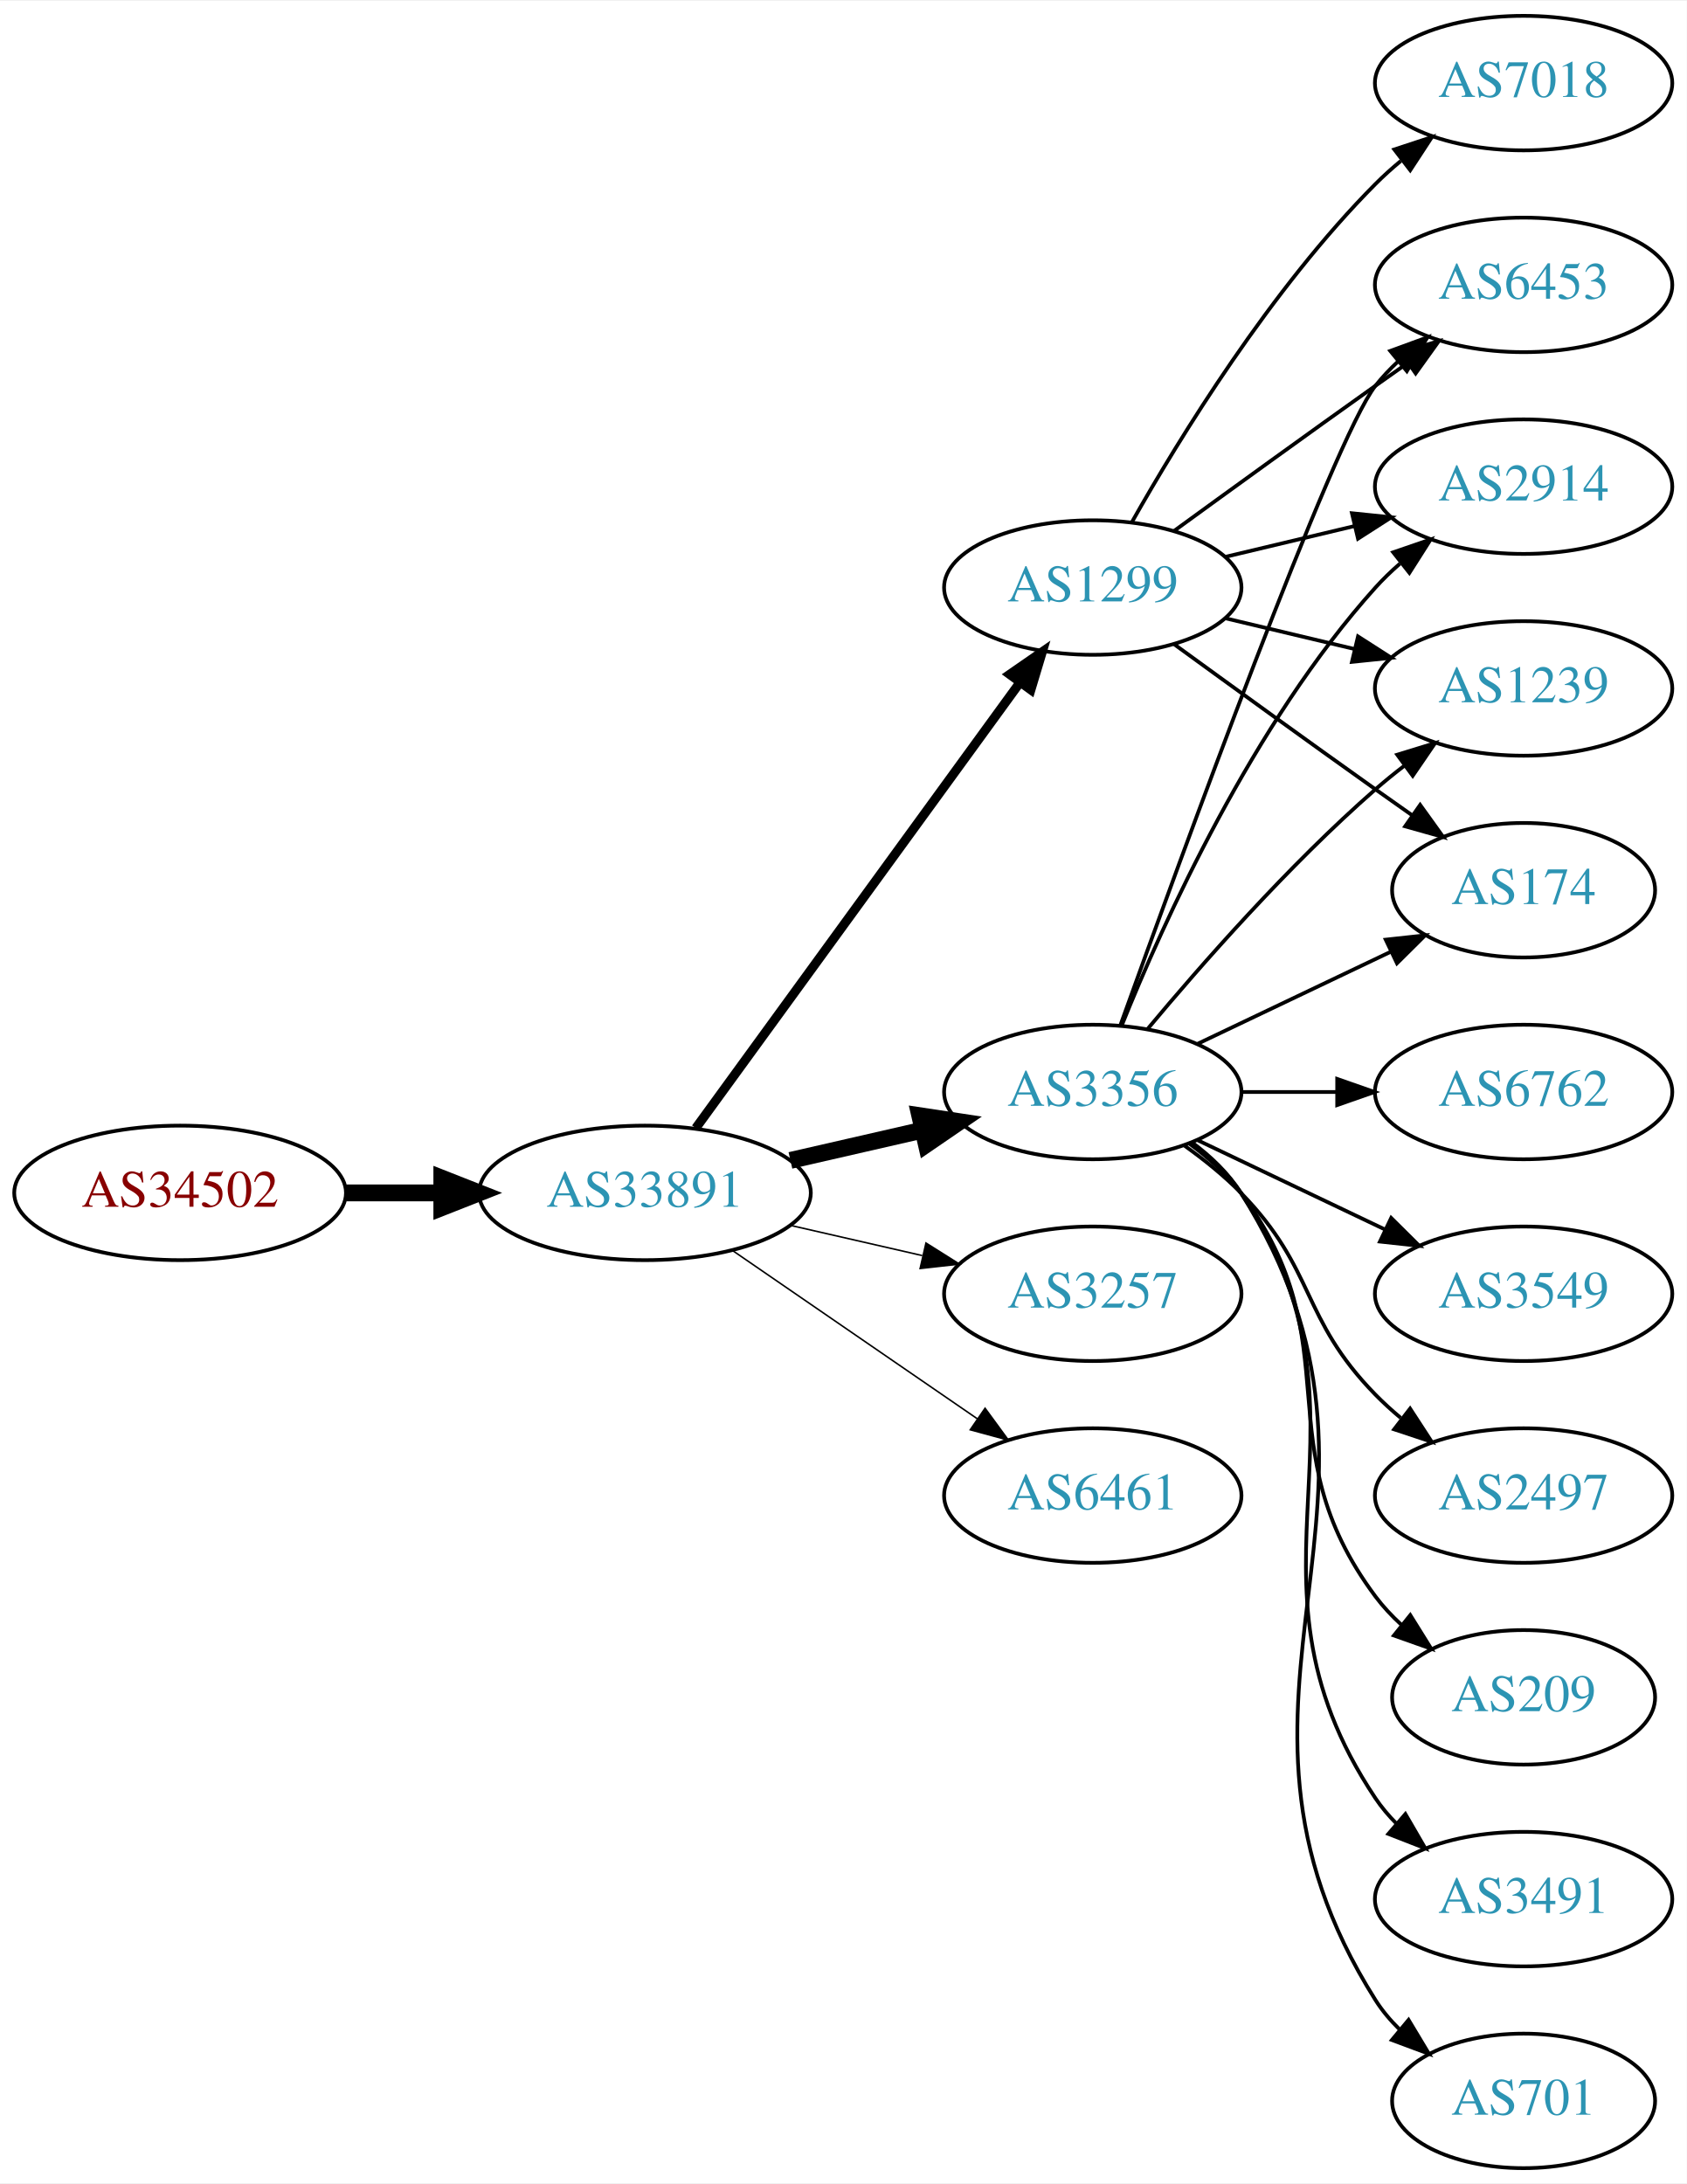
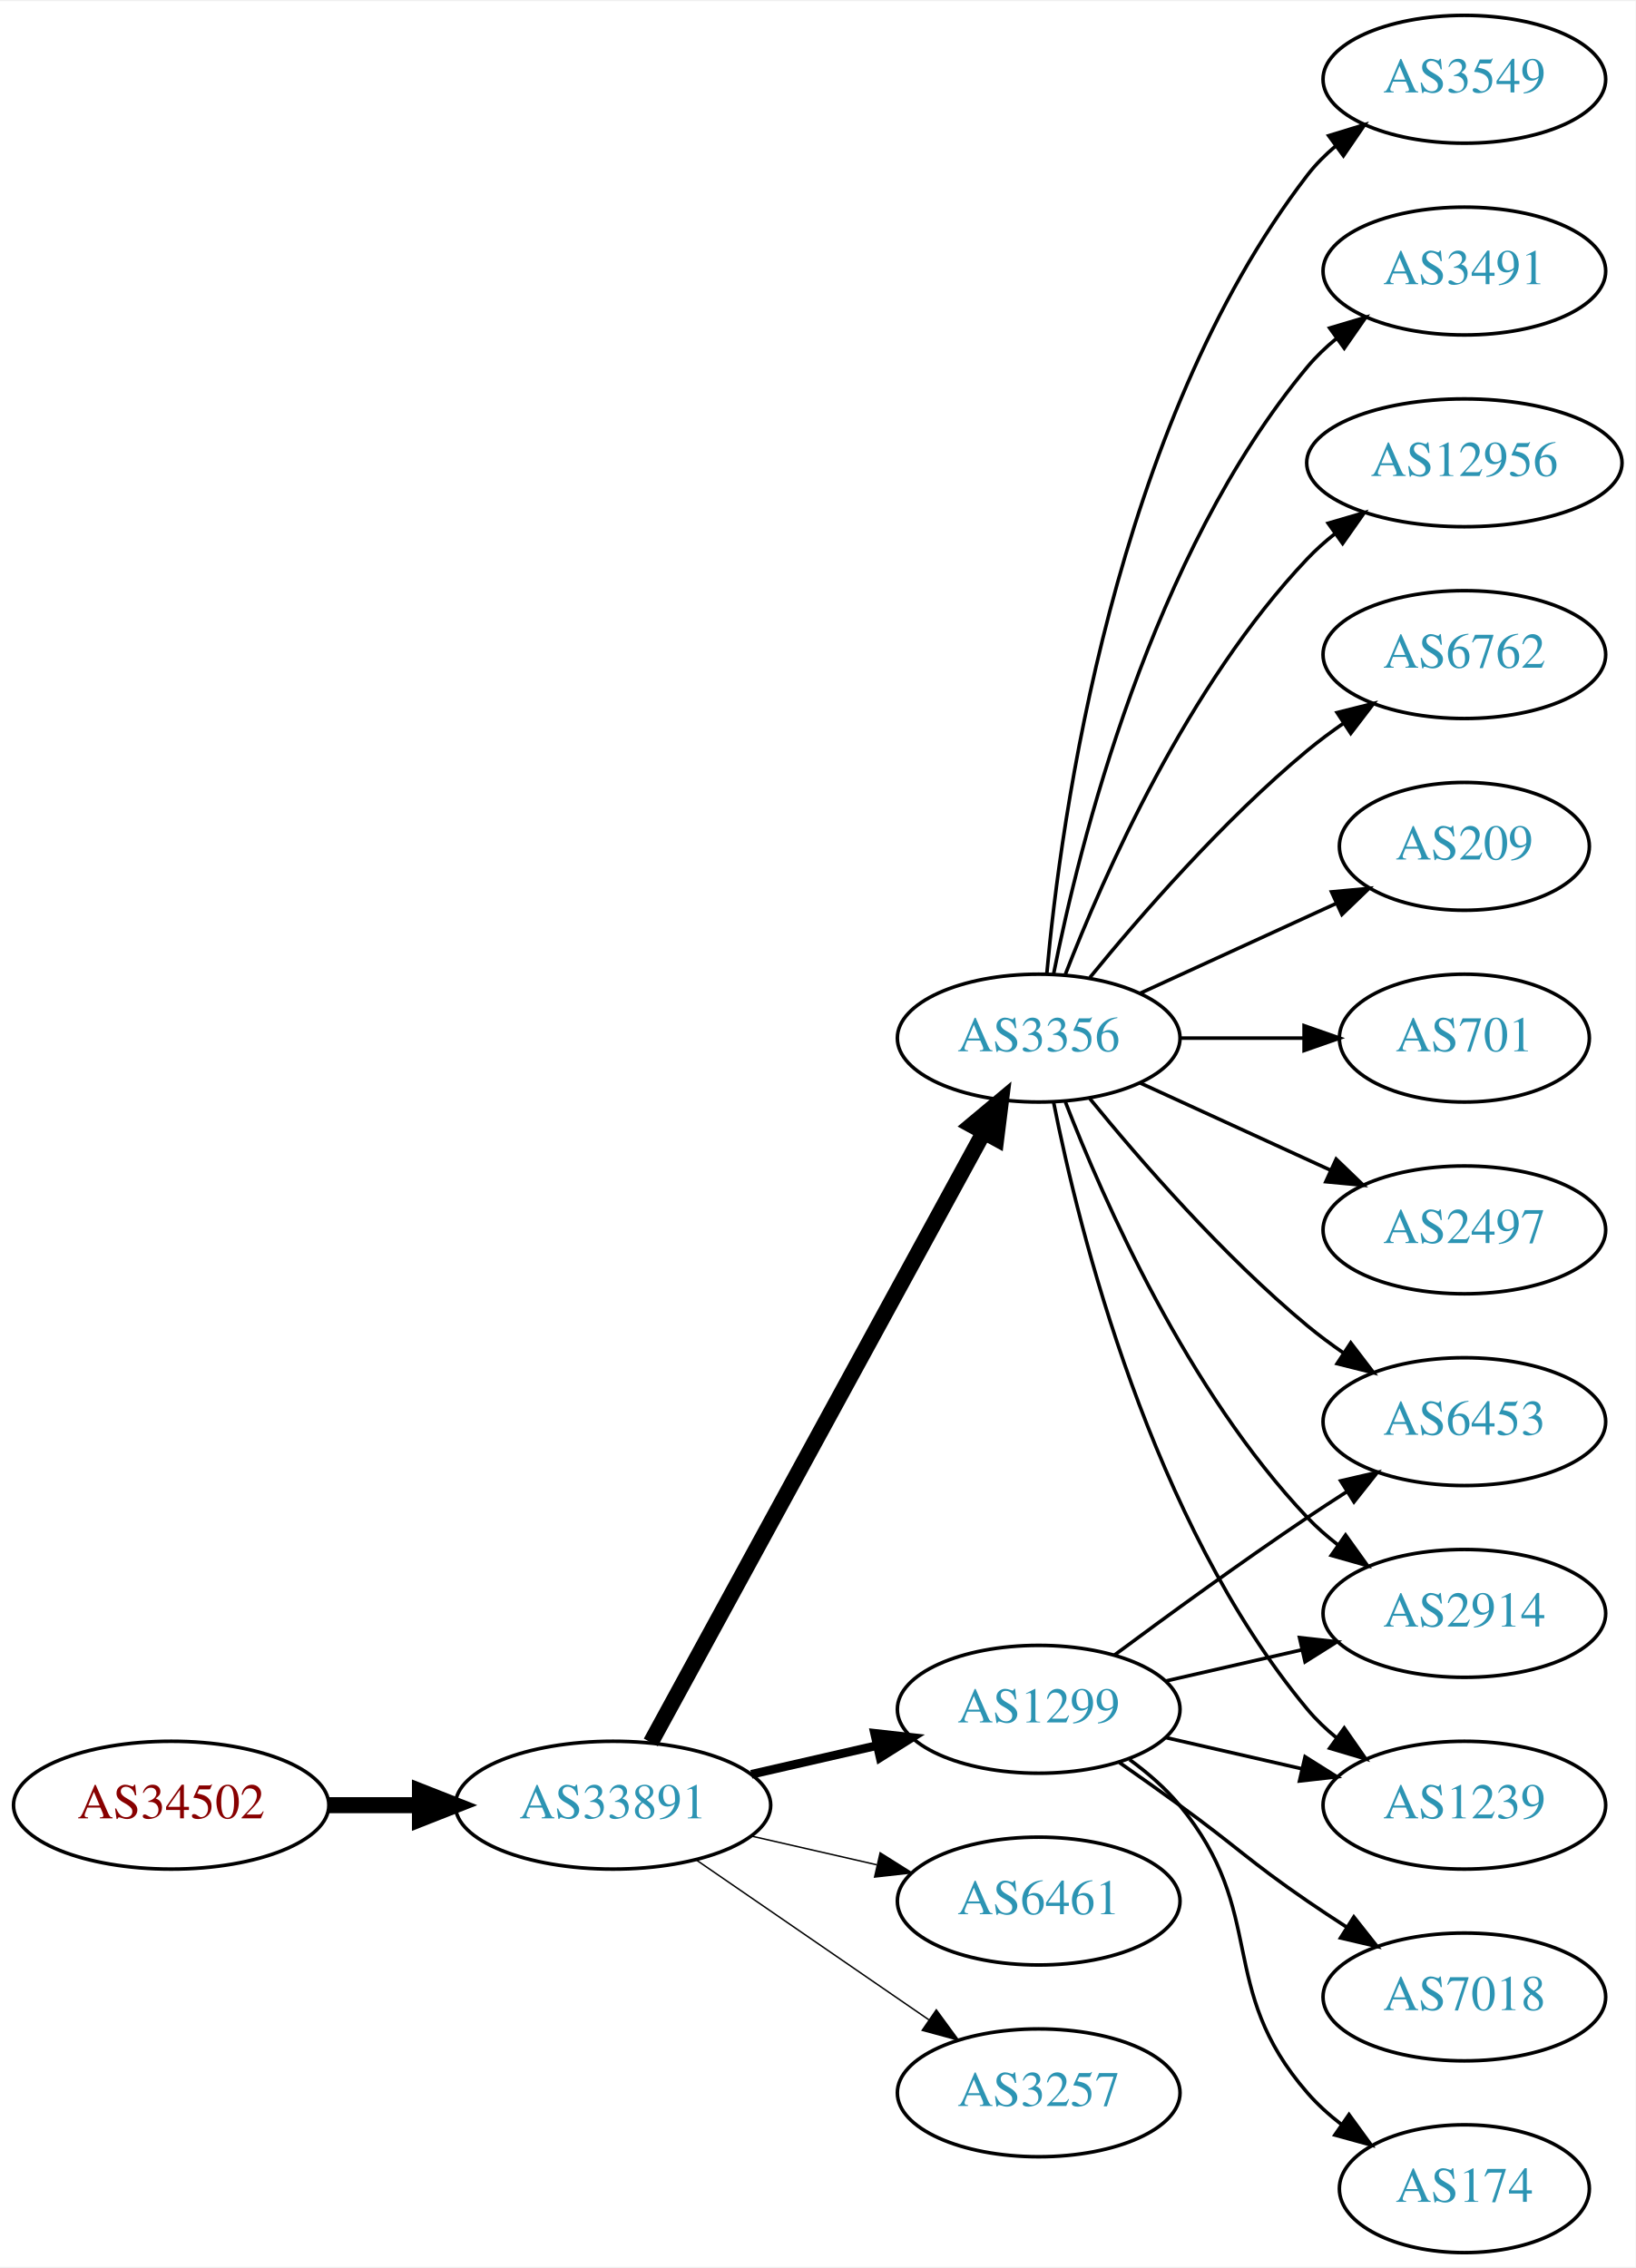
- <svg xmlns="http://www.w3.org/2000/svg" xmlns:xlink="http://www.w3.org/1999/xlink" width="451pt" height="584pt" viewBox="0.00 0.00 451.37 584.00">
-   <g id="graph0" class="graph" transform="scale(1 1) rotate(0) translate(4 580)">
-     <polygon fill="white" stroke="none" points="-4,4 -4,-580 447.37,-580 447.37,4 -4,4" />
+ <svg xmlns="http://www.w3.org/2000/svg" xmlns:xlink="http://www.w3.org/1999/xlink" width="460pt" height="638pt" viewBox="0.00 0.00 460.47 638.00">
+   <g id="graph0" class="graph" transform="scale(1 1) rotate(0) translate(4 634)">
+     <polygon fill="white" stroke="none" points="-4,4 -4,-634 456.469,-634 456.469,4 -4,4" />
    <g id="node1" class="node">
      <g id="a_node1">
        <a xlink:href="/asn/34502" xlink:title="AS34502 ~ Xklink [AT]">
-           <ellipse fill="#ffffff" stroke="black" cx="44.196" cy="-261" rx="44.393" ry="18" />
-           <text text-anchor="middle" x="44.196" y="-257.3" font-family="Times,serif" font-size="14.00" fill="#880000">AS34502</text>
+           <ellipse fill="#ffffff" stroke="black" cx="44.196" cy="-126" rx="44.393" ry="18" />
+           <text text-anchor="middle" x="44.196" y="-122.3" font-family="Times,serif" font-size="14.00" fill="#880000">AS34502</text>
        </a>
      </g>
    </g>
    <g id="node2" class="node">
      <g id="a_node2">
        <a xlink:href="/asn/33891" xlink:title="AS33891 ~ CORE-BACKBONE GMBH GLOBAL NETWORK [DE]">
-           <ellipse fill="#ffffff" stroke="black" cx="168.588" cy="-261" rx="44.393" ry="18" />
-           <text text-anchor="middle" x="168.588" y="-257.3" font-family="Times,serif" font-size="14.00" fill="#2c94b3">AS33891</text>
+           <ellipse fill="#ffffff" stroke="black" cx="168.588" cy="-126" rx="44.393" ry="18" />
+           <text text-anchor="middle" x="168.588" y="-122.3" font-family="Times,serif" font-size="14.00" fill="#2c94b3">AS33891</text>
        </a>
      </g>
    </g>
    <g id="edge1" class="edge">
-       <path fill="none" stroke="black" stroke-width="4.5" d="M88.692,-261C96.898,-261 105.569,-261 114.041,-261" />
-       <polygon fill="black" stroke="black" stroke-width="4.5" points="114.233,-264.938 124.233,-261 114.233,-257.063 114.233,-264.938" />
+       <path fill="none" stroke="black" stroke-width="4.5" d="M88.692,-126C96.898,-126 105.569,-126 114.041,-126" />
+       <polygon fill="black" stroke="black" stroke-width="4.5" points="114.233,-129.938 124.233,-126 114.233,-122.063 114.233,-129.938" />
    </g>
    <g id="node3" class="node">
      <g id="a_node3">
-         <a xlink:href="/asn/1299" xlink:title="AS1299 ~ Telia Carrier [EU]">
-           <ellipse fill="#ffffff" stroke="black" cx="288.431" cy="-423" rx="39.794" ry="18" />
-           <text text-anchor="middle" x="288.431" y="-419.3" font-family="Times,serif" font-size="14.00" fill="#2c94b3">AS1299</text>
+         <a xlink:href="/asn/3356" xlink:title="AS3356 ~ Level 3 Parent, LLC [US]">
+           <ellipse fill="#ffffff" stroke="black" cx="288.431" cy="-342" rx="39.794" ry="18" />
+           <text text-anchor="middle" x="288.431" y="-338.3" font-family="Times,serif" font-size="14.00" fill="#2c94b3">AS3356</text>
        </a>
      </g>
    </g>
    <g id="edge2" class="edge">
-       <path fill="none" stroke="black" stroke-width="2.455" d="M182.199,-278.337C203.02,-306.96 244.683,-364.233 268.871,-397.486" />
-       <polygon fill="black" stroke="black" stroke-width="2.455" points="266.197,-399.76 274.91,-405.788 271.858,-395.642 266.197,-399.76" />
+       <path fill="none" stroke="black" stroke-width="4.5" d="M179.232,-143.676C199.913,-181.584 248.626,-270.873 273.005,-315.559" />
+       <polygon fill="black" stroke="black" stroke-width="4.5" points="269.573,-317.49 277.819,-324.383 276.486,-313.718 269.573,-317.49" />
    </g>
    <g id="node4" class="node">
      <g id="a_node4">
-         <a xlink:href="/asn/3257" xlink:title="AS3257 ~ GTT [DE]">
-           <ellipse fill="#ffffff" stroke="black" cx="288.431" cy="-234" rx="39.794" ry="18" />
-           <text text-anchor="middle" x="288.431" y="-230.3" font-family="Times,serif" font-size="14.00" fill="#2c94b3">AS3257</text>
+         <a xlink:href="/asn/6461" xlink:title="AS6461 ~ Zayo Bandwidth [US]">
+           <ellipse fill="#ffffff" stroke="black" cx="288.431" cy="-99" rx="39.794" ry="18" />
+           <text text-anchor="middle" x="288.431" y="-95.3" font-family="Times,serif" font-size="14.00" fill="#2c94b3">AS6461</text>
        </a>
      </g>
    </g>
    <g id="edge3" class="edge">
-       <path fill="none" stroke="black" stroke-width="0.409" d="M207.523,-252.308C218.764,-249.733 231.176,-246.889 242.799,-244.226" />
-       <polygon fill="black" stroke="black" stroke-width="0.409" points="243.795,-247.588 252.761,-241.943 242.232,-240.765 243.795,-247.588" />
+       <path fill="none" stroke="black" stroke-width="0.409" d="M207.523,-117.308C218.764,-114.733 231.176,-111.889 242.799,-109.226" />
+       <polygon fill="black" stroke="black" stroke-width="0.409" points="243.795,-112.588 252.761,-106.943 242.232,-105.765 243.795,-112.588" />
    </g>
    <g id="node5" class="node">
      <g id="a_node5">
-         <a xlink:href="/asn/3356" xlink:title="AS3356 ~ Level 3 Parent, LLC [US]">
-           <ellipse fill="#ffffff" stroke="black" cx="288.431" cy="-288" rx="39.794" ry="18" />
-           <text text-anchor="middle" x="288.431" y="-284.3" font-family="Times,serif" font-size="14.00" fill="#2c94b3">AS3356</text>
+         <a xlink:href="/asn/1299" xlink:title="AS1299 ~ Telia Carrier [EU]">
+           <ellipse fill="#ffffff" stroke="black" cx="288.431" cy="-153" rx="39.794" ry="18" />
+           <text text-anchor="middle" x="288.431" y="-149.3" font-family="Times,serif" font-size="14.00" fill="#2c94b3">AS1299</text>
        </a>
      </g>
    </g>
    <g id="edge4" class="edge">
-       <path fill="none" stroke="black" stroke-width="4.5" d="M207.523,-269.692C218.764,-272.267 231.176,-275.111 242.799,-277.774" />
-       <polygon fill="black" stroke="black" stroke-width="4.5" points="242.134,-281.661 252.761,-280.057 243.893,-273.985 242.134,-281.661" />
+       <path fill="none" stroke="black" stroke-width="2.455" d="M207.523,-134.692C218.764,-137.267 231.176,-140.111 242.799,-142.774" />
+       <polygon fill="black" stroke="black" stroke-width="2.455" points="242.232,-146.235 252.761,-145.057 243.795,-139.412 242.232,-146.235" />
    </g>
    <g id="node6" class="node">
      <g id="a_node6">
-         <a xlink:href="/asn/6461" xlink:title="AS6461 ~ Zayo Bandwidth [US]">
-           <ellipse fill="#ffffff" stroke="black" cx="288.431" cy="-180" rx="39.794" ry="18" />
-           <text text-anchor="middle" x="288.431" y="-176.3" font-family="Times,serif" font-size="14.00" fill="#2c94b3">AS6461</text>
+         <a xlink:href="/asn/3257" xlink:title="AS3257 ~ GTT [DE]">
+           <ellipse fill="#ffffff" stroke="black" cx="288.431" cy="-45" rx="39.794" ry="18" />
+           <text text-anchor="middle" x="288.431" y="-41.3" font-family="Times,serif" font-size="14.00" fill="#2c94b3">AS3257</text>
        </a>
      </g>
    </g>
    <g id="edge5" class="edge">
-       <path fill="none" stroke="black" stroke-width="0.409" d="M192.031,-245.574C210.612,-232.802 237.173,-214.545 257.553,-200.537" />
-       <polygon fill="black" stroke="black" stroke-width="0.409" points="259.609,-203.371 265.867,-194.822 255.643,-197.602 259.609,-203.371" />
+       <path fill="none" stroke="black" stroke-width="0.409" d="M192.031,-110.574C210.612,-97.802 237.173,-79.545 257.553,-65.537" />
+       <polygon fill="black" stroke="black" stroke-width="0.409" points="259.609,-68.371 265.867,-59.822 255.643,-62.602 259.609,-68.371" />
    </g>
    <g id="node7" class="node">
      <g id="a_node7">
-         <a xlink:href="/asn/174" xlink:title="AS174 ~ Cogent Communications [US]">
-           <ellipse fill="#ffffff" stroke="black" cx="403.724" cy="-342" rx="35.194" ry="18" />
-           <text text-anchor="middle" x="403.724" y="-338.3" font-family="Times,serif" font-size="14.00" fill="#2c94b3">AS174</text>
+         <a xlink:href="/asn/3491" xlink:title="AS3491 ~ PCCW Global, Inc. [US]">
+           <ellipse fill="#ffffff" stroke="black" cx="408.273" cy="-558" rx="39.794" ry="18" />
+           <text text-anchor="middle" x="408.273" y="-554.3" font-family="Times,serif" font-size="14.00" fill="#2c94b3">AS3491</text>
        </a>
      </g>
    </g>
    <g id="edge6" class="edge">
-       <path fill="none" stroke="black" d="M310.279,-407.778C325.213,-396.909 345.827,-381.975 364.077,-369 367.288,-366.718 370.657,-364.339 374.011,-361.982" />
-       <polygon fill="black" stroke="black" points="376.039,-364.834 382.222,-356.23 372.023,-359.101 376.039,-364.834" />
+       <path fill="none" stroke="black" d="M292.629,-360.073C299.793,-396.141 320.067,-478.125 364.077,-531 366.482,-533.889 369.278,-536.563 372.271,-539.013" />
+       <polygon fill="black" stroke="black" points="370.359,-541.95 380.514,-544.973 374.461,-536.277 370.359,-541.95" />
    </g>
    <g id="node8" class="node">
      <g id="a_node8">
-         <a xlink:href="/asn/6453" xlink:title="AS6453 ~ TATA COMMUNICATIONS (AMERICA) INC [US]">
-           <ellipse fill="#ffffff" stroke="black" cx="403.724" cy="-504" rx="39.794" ry="18" />
-           <text text-anchor="middle" x="403.724" y="-500.3" font-family="Times,serif" font-size="14.00" fill="#2c94b3">AS6453</text>
+         <a xlink:href="/asn/12956" xlink:title="AS12956 ~ TELXIUS [ES]">
+           <ellipse fill="#ffffff" stroke="black" cx="408.273" cy="-504" rx="44.393" ry="18" />
+           <text text-anchor="middle" x="408.273" y="-500.3" font-family="Times,serif" font-size="14.00" fill="#2c94b3">AS12956</text>
        </a>
      </g>
    </g>
    <g id="edge7" class="edge">
-       <path fill="none" stroke="black" d="M310.279,-438.222C325.213,-449.091 345.827,-464.025 364.077,-477 366.898,-479.005 369.841,-481.085 372.789,-483.159" />
-       <polygon fill="black" stroke="black" points="370.816,-486.05 381.013,-488.926 374.835,-480.319 370.816,-486.05" />
+       <path fill="none" stroke="black" d="M295.954,-359.994C306.704,-387.728 330.362,-441.429 364.077,-477 366.461,-479.515 369.128,-481.893 371.934,-484.117" />
+       <polygon fill="black" stroke="black" points="369.928,-486.985 380.096,-489.961 374.003,-481.293 369.928,-486.985" />
    </g>
    <g id="node9" class="node">
      <g id="a_node9">
-         <a xlink:href="/asn/7018" xlink:title="AS7018 ~ AT&amp;T Services, Inc. [US]">
-           <ellipse fill="#ffffff" stroke="black" cx="403.724" cy="-558" rx="39.794" ry="18" />
-           <text text-anchor="middle" x="403.724" y="-554.3" font-family="Times,serif" font-size="14.00" fill="#2c94b3">AS7018</text>
+         <a xlink:href="/asn/6762" xlink:title="AS6762 ~ TELECOM ITALIA SPARKLE S.p.A. [IT]">
+           <ellipse fill="#ffffff" stroke="black" cx="408.273" cy="-450" rx="39.794" ry="18" />
+           <text text-anchor="middle" x="408.273" y="-446.3" font-family="Times,serif" font-size="14.00" fill="#2c94b3">AS6762</text>
        </a>
      </g>
    </g>
    <g id="edge8" class="edge">
-       <path fill="none" stroke="black" d="M298.891,-440.49C311.672,-463.096 336.105,-502.886 364.077,-531 366.188,-533.121 368.484,-535.188 370.87,-537.171" />
-       <polygon fill="black" stroke="black" points="369.122,-540.242 379.185,-543.556 373.385,-534.69 369.122,-540.242" />
+       <path fill="none" stroke="black" d="M302.85,-359.065C316.964,-376.375 340.379,-403.345 364.077,-423 367.294,-425.668 370.794,-428.27 374.365,-430.741" />
+       <polygon fill="black" stroke="black" points="372.442,-433.666 382.721,-436.236 376.288,-427.817 372.442,-433.666" />
    </g>
    <g id="node10" class="node">
      <g id="a_node10">
-         <a xlink:href="/asn/2914" xlink:title="AS2914 ~ NTT America, Inc. [US]">
-           <ellipse fill="#ffffff" stroke="black" cx="403.724" cy="-450" rx="39.794" ry="18" />
-           <text text-anchor="middle" x="403.724" y="-446.3" font-family="Times,serif" font-size="14.00" fill="#2c94b3">AS2914</text>
+         <a xlink:href="/asn/209" xlink:title="AS209 ~ CenturyLink Communications, LLC [US]">
+           <ellipse fill="#ffffff" stroke="black" cx="408.273" cy="-396" rx="35.194" ry="18" />
+           <text text-anchor="middle" x="408.273" y="-392.3" font-family="Times,serif" font-size="14.00" fill="#2c94b3">AS209</text>
        </a>
      </g>
    </g>
    <g id="edge9" class="edge">
-       <path fill="none" stroke="black" d="M324.038,-431.248C334.909,-433.838 347.064,-436.735 358.506,-439.462" />
-       <polygon fill="black" stroke="black" points="357.789,-442.889 368.328,-441.803 359.412,-436.08 357.789,-442.889" />
+       <path fill="none" stroke="black" d="M317.06,-354.661C333.476,-362.183 354.457,-371.798 372.054,-379.861" />
+       <polygon fill="black" stroke="black" points="370.883,-383.174 381.432,-384.158 373.799,-376.811 370.883,-383.174" />
    </g>
    <g id="node11" class="node">
      <g id="a_node11">
-         <a xlink:href="/asn/1239" xlink:title="AS1239 ~ Sprint [US]">
-           <ellipse fill="#ffffff" stroke="black" cx="403.724" cy="-396" rx="39.794" ry="18" />
-           <text text-anchor="middle" x="403.724" y="-392.3" font-family="Times,serif" font-size="14.00" fill="#2c94b3">AS1239</text>
+         <a xlink:href="/asn/6453" xlink:title="AS6453 ~ TATA COMMUNICATIONS (AMERICA) INC [US]">
+           <ellipse fill="#ffffff" stroke="black" cx="408.273" cy="-234" rx="39.794" ry="18" />
+           <text text-anchor="middle" x="408.273" y="-230.3" font-family="Times,serif" font-size="14.00" fill="#2c94b3">AS6453</text>
        </a>
      </g>
    </g>
    <g id="edge10" class="edge">
-       <path fill="none" stroke="black" d="M324.038,-414.752C334.909,-412.162 347.064,-409.265 358.506,-406.538" />
-       <polygon fill="black" stroke="black" points="359.412,-409.92 368.328,-404.197 357.789,-403.111 359.412,-409.92" />
-     </g>
-     <g id="edge20" class="edge">
-       <path fill="none" stroke="black" d="M316.567,-300.934C331.999,-308.29 351.485,-317.577 368.02,-325.459" />
-       <polygon fill="black" stroke="black" points="366.828,-328.768 377.361,-329.911 369.84,-322.449 366.828,-328.768" />
-     </g>
-     <g id="edge14" class="edge">
-       <path fill="none" stroke="black" d="M295.804,-305.825C311.745,-350.151 352.87,-462.812 364.077,-477 365.885,-479.288 367.937,-481.462 370.132,-483.51" />
-       <polygon fill="black" stroke="black" points="368.043,-486.323 377.992,-489.966 372.486,-480.914 368.043,-486.323" />
-     </g>
-     <g id="edge13" class="edge">
-       <path fill="none" stroke="black" d="M296.179,-305.787C307.23,-333.243 331.283,-386.578 364.077,-423 366.08,-425.224 368.298,-427.363 370.631,-429.397" />
-       <polygon fill="black" stroke="black" points="368.829,-432.433 378.85,-435.873 373.161,-426.935 368.829,-432.433" />
-     </g>
-     <g id="edge11" class="edge">
-       <path fill="none" stroke="black" d="M303.061,-304.817C317.343,-321.929 340.89,-348.745 364.077,-369 366.543,-371.154 369.182,-373.294 371.879,-375.372" />
-       <polygon fill="black" stroke="black" points="369.904,-378.264 380.033,-381.37 374.052,-372.625 369.904,-378.264" />
+       <path fill="none" stroke="black" d="M302.85,-324.935C316.964,-307.625 340.379,-280.655 364.077,-261 367.294,-258.332 370.794,-255.73 374.365,-253.259" />
+       <polygon fill="black" stroke="black" points="376.288,-256.183 382.721,-247.764 372.442,-250.334 376.288,-256.183" />
    </g>
    <g id="node12" class="node">
      <g id="a_node12">
-         <a xlink:href="/asn/209" xlink:title="AS209 ~ CenturyLink Communications, LLC [US]">
-           <ellipse fill="#ffffff" stroke="black" cx="403.724" cy="-126" rx="35.194" ry="18" />
-           <text text-anchor="middle" x="403.724" y="-122.3" font-family="Times,serif" font-size="14.00" fill="#2c94b3">AS209</text>
-         </a>
-       </g>
-     </g>
-     <g id="edge12" class="edge">
-       <path fill="none" stroke="black" d="M314.362,-274.118C319.438,-270.389 324.356,-265.984 328.077,-261 358.349,-220.458 333.806,-193.542 364.077,-153 366.085,-150.311 368.441,-147.791 370.982,-145.454" />
-       <polygon fill="black" stroke="black" points="373.397,-148.004 378.998,-139.011 369.011,-142.548 373.397,-148.004" />
+         <a xlink:href="/asn/2914" xlink:title="AS2914 ~ NTT America, Inc. [US]">
+           <ellipse fill="#ffffff" stroke="black" cx="408.273" cy="-180" rx="39.794" ry="18" />
+           <text text-anchor="middle" x="408.273" y="-176.3" font-family="Times,serif" font-size="14.00" fill="#2c94b3">AS2914</text>
+         </a>
+       </g>
+     </g>
+     <g id="edge11" class="edge">
+       <path fill="none" stroke="black" d="M295.954,-324.006C306.704,-296.272 330.362,-242.571 364.077,-207 366.663,-204.272 369.581,-201.706 372.649,-199.323" />
+       <polygon fill="black" stroke="black" points="374.827,-202.07 380.997,-193.457 370.803,-196.342 374.827,-202.07" />
    </g>
    <g id="node13" class="node">
      <g id="a_node13">
-         <a xlink:href="/asn/3491" xlink:title="AS3491 ~ PCCW Global, Inc. [US]">
-           <ellipse fill="#ffffff" stroke="black" cx="403.724" cy="-72" rx="39.794" ry="18" />
-           <text text-anchor="middle" x="403.724" y="-68.3" font-family="Times,serif" font-size="14.00" fill="#2c94b3">AS3491</text>
-         </a>
-       </g>
-     </g>
-     <g id="edge15" class="edge">
-       <path fill="none" stroke="black" d="M314.75,-274.393C319.806,-270.649 324.617,-266.169 328.077,-261 369.102,-199.706 323.053,-160.294 364.077,-99 365.699,-96.577 367.618,-94.305 369.72,-92.19" />
-       <polygon fill="black" stroke="black" points="372.087,-94.771 377.405,-85.607 367.533,-89.454 372.087,-94.771" />
+         <a xlink:href="/asn/701" xlink:title="AS701 ~ UUNET [US]">
+           <ellipse fill="#ffffff" stroke="black" cx="408.273" cy="-342" rx="35.194" ry="18" />
+           <text text-anchor="middle" x="408.273" y="-338.3" font-family="Times,serif" font-size="14.00" fill="#2c94b3">AS701</text>
+         </a>
+       </g>
+     </g>
+     <g id="edge12" class="edge">
+       <path fill="none" stroke="black" d="M328.343,-342C339.43,-342 351.59,-342 362.972,-342" />
+       <polygon fill="black" stroke="black" points="363.154,-345.5 373.154,-342 363.154,-338.5 363.154,-345.5" />
    </g>
    <g id="node14" class="node">
      <g id="a_node14">
-         <a xlink:href="/asn/701" xlink:title="AS701 ~ UUNET [US]">
-           <ellipse fill="#ffffff" stroke="black" cx="403.724" cy="-18" rx="35.194" ry="18" />
-           <text text-anchor="middle" x="403.724" y="-14.3" font-family="Times,serif" font-size="14.00" fill="#2c94b3">AS701</text>
-         </a>
-       </g>
-     </g>
-     <g id="edge16" class="edge">
-       <path fill="none" stroke="black" d="M314.957,-274.528C320.002,-270.777 324.757,-266.26 328.077,-261 380.027,-178.7 312.127,-127.3 364.077,-45 365.869,-42.162 368.077,-39.541 370.524,-37.14" />
-       <polygon fill="black" stroke="black" points="372.942,-39.681 378.398,-30.598 368.469,-34.297 372.942,-39.681" />
+         <a xlink:href="/asn/1239" xlink:title="AS1239 ~ Sprint [US]">
+           <ellipse fill="#ffffff" stroke="black" cx="408.273" cy="-126" rx="39.794" ry="18" />
+           <text text-anchor="middle" x="408.273" y="-122.3" font-family="Times,serif" font-size="14.00" fill="#2c94b3">AS1239</text>
+         </a>
+       </g>
+     </g>
+     <g id="edge13" class="edge">
+       <path fill="none" stroke="black" d="M292.629,-323.927C299.793,-287.859 320.067,-205.875 364.077,-153 366.482,-150.111 369.278,-147.437 372.271,-144.987" />
+       <polygon fill="black" stroke="black" points="374.461,-147.723 380.514,-139.027 370.359,-142.05 374.461,-147.723" />
    </g>
    <g id="node15" class="node">
      <g id="a_node15">
-         <a xlink:href="/asn/6762" xlink:title="AS6762 ~ TELECOM ITALIA SPARKLE S.p.A. [IT]">
-           <ellipse fill="#ffffff" stroke="black" cx="403.724" cy="-288" rx="39.794" ry="18" />
-           <text text-anchor="middle" x="403.724" y="-284.3" font-family="Times,serif" font-size="14.00" fill="#2c94b3">AS6762</text>
-         </a>
-       </g>
-     </g>
-     <g id="edge17" class="edge">
-       <path fill="none" stroke="black" d="M328.103,-288C336.306,-288 345.07,-288 353.602,-288" />
-       <polygon fill="black" stroke="black" points="353.841,-291.5 363.841,-288 353.841,-284.5 353.841,-291.5" />
+         <a xlink:href="/asn/2497" xlink:title="AS2497 ~ Internet Initiative Japan Inc. [JP]">
+           <ellipse fill="#ffffff" stroke="black" cx="408.273" cy="-288" rx="39.794" ry="18" />
+           <text text-anchor="middle" x="408.273" y="-284.3" font-family="Times,serif" font-size="14.00" fill="#2c94b3">AS2497</text>
+         </a>
+       </g>
+     </g>
+     <g id="edge14" class="edge">
+       <path fill="none" stroke="black" d="M317.06,-329.339C333.017,-322.027 353.287,-312.739 370.57,-304.819" />
+       <polygon fill="black" stroke="black" points="372.185,-307.929 379.818,-300.581 369.269,-301.565 372.185,-307.929" />
    </g>
    <g id="node16" class="node">
      <g id="a_node16">
        <a xlink:href="/asn/3549" xlink:title="AS3549 ~ Level 3 Parent, LLC [US]">
-           <ellipse fill="#ffffff" stroke="black" cx="403.724" cy="-234" rx="39.794" ry="18" />
-           <text text-anchor="middle" x="403.724" y="-230.3" font-family="Times,serif" font-size="14.00" fill="#2c94b3">AS3549</text>
-         </a>
-       </g>
+           <ellipse fill="#ffffff" stroke="black" cx="408.273" cy="-612" rx="39.794" ry="18" />
+           <text text-anchor="middle" x="408.273" y="-608.3" font-family="Times,serif" font-size="14.00" fill="#2c94b3">AS3549</text>
+         </a>
+       </g>
+     </g>
+     <g id="edge15" class="edge">
+       <path fill="none" stroke="black" d="M290.715,-360.117C294.613,-403.332 309.63,-514.131 364.077,-585 366.367,-587.981 369.087,-590.716 372.032,-593.205" />
+       <polygon fill="black" stroke="black" points="370.078,-596.113 380.208,-599.218 374.225,-590.473 370.078,-596.113" />
+     </g>
+     <g id="edge20" class="edge">
+       <path fill="none" stroke="black" d="M309.761,-168.277C324.623,-179.304 345.368,-194.407 364.077,-207 367.626,-209.389 371.377,-211.839 375.125,-214.242" />
+       <polygon fill="black" stroke="black" points="373.451,-217.325 383.774,-219.712 377.193,-211.409 373.451,-217.325" />
+     </g>
+     <g id="edge16" class="edge">
+       <path fill="none" stroke="black" d="M324.15,-160.955C336.15,-163.704 349.771,-166.825 362.463,-169.733" />
+       <polygon fill="black" stroke="black" points="361.866,-173.187 372.395,-172.009 363.429,-166.364 361.866,-173.187" />
    </g>
    <g id="edge18" class="edge">
-       <path fill="none" stroke="black" d="M316.567,-275.066C331.561,-267.919 350.382,-258.948 366.605,-251.215" />
-       <polygon fill="black" stroke="black" points="368.288,-254.291 375.809,-246.829 365.276,-247.972 368.288,-254.291" />
+       <path fill="none" stroke="black" d="M324.15,-145.045C336.15,-142.296 349.771,-139.175 362.463,-136.267" />
+       <polygon fill="black" stroke="black" points="363.429,-139.636 372.395,-133.991 361.866,-132.813 363.429,-139.636" />
    </g>
    <g id="node17" class="node">
      <g id="a_node17">
-         <a xlink:href="/asn/2497" xlink:title="AS2497 ~ Internet Initiative Japan Inc. [JP]">
-           <ellipse fill="#ffffff" stroke="black" cx="403.724" cy="-180" rx="39.794" ry="18" />
-           <text text-anchor="middle" x="403.724" y="-176.3" font-family="Times,serif" font-size="14.00" fill="#2c94b3">AS2497</text>
+         <a xlink:href="/asn/7018" xlink:title="AS7018 ~ AT&amp;T Services, Inc. [US]">
+           <ellipse fill="#ffffff" stroke="black" cx="408.273" cy="-72" rx="39.794" ry="18" />
+           <text text-anchor="middle" x="408.273" y="-68.3" font-family="Times,serif" font-size="14.00" fill="#2c94b3">AS7018</text>
+         </a>
+       </g>
+     </g>
+     <g id="edge17" class="edge">
+       <path fill="none" stroke="black" d="M311.188,-137.991C316.722,-134.121 322.641,-129.936 328.077,-126 344.277,-114.271 347.583,-110.311 364.077,-99 367.606,-96.581 371.343,-94.111 375.084,-91.698" />
+       <polygon fill="black" stroke="black" points="377.156,-94.528 383.725,-86.216 373.406,-88.618 377.156,-94.528" />
+     </g>
+     <g id="node18" class="node">
+       <g id="a_node18">
+         <a xlink:href="/asn/174" xlink:title="AS174 ~ Cogent Communications [US]">
+           <ellipse fill="#ffffff" stroke="black" cx="408.273" cy="-18" rx="35.194" ry="18" />
+           <text text-anchor="middle" x="408.273" y="-14.3" font-family="Times,serif" font-size="14.00" fill="#2c94b3">AS174</text>
        </a>
      </g>
    </g>
    <g id="edge19" class="edge">
-       <path fill="none" stroke="black" d="M313.025,-273.611C318.281,-269.852 323.613,-265.563 328.077,-261 348.25,-240.383 343.905,-227.617 364.077,-207 366.17,-204.861 368.453,-202.782 370.83,-200.79" />
-       <polygon fill="black" stroke="black" points="373.349,-203.268 379.13,-194.389 369.074,-197.725 373.349,-203.268" />
+       <path fill="none" stroke="black" d="M314.012,-138.844C319.106,-135.128 324.12,-130.799 328.077,-126 353.142,-95.606 338.243,-74.742 364.077,-45 366.883,-41.77 370.17,-38.797 373.658,-36.098" />
+       <polygon fill="black" stroke="black" points="375.792,-38.878 382.025,-30.31 371.81,-33.121 375.792,-38.878" />
    </g>
  </g>
</svg>
